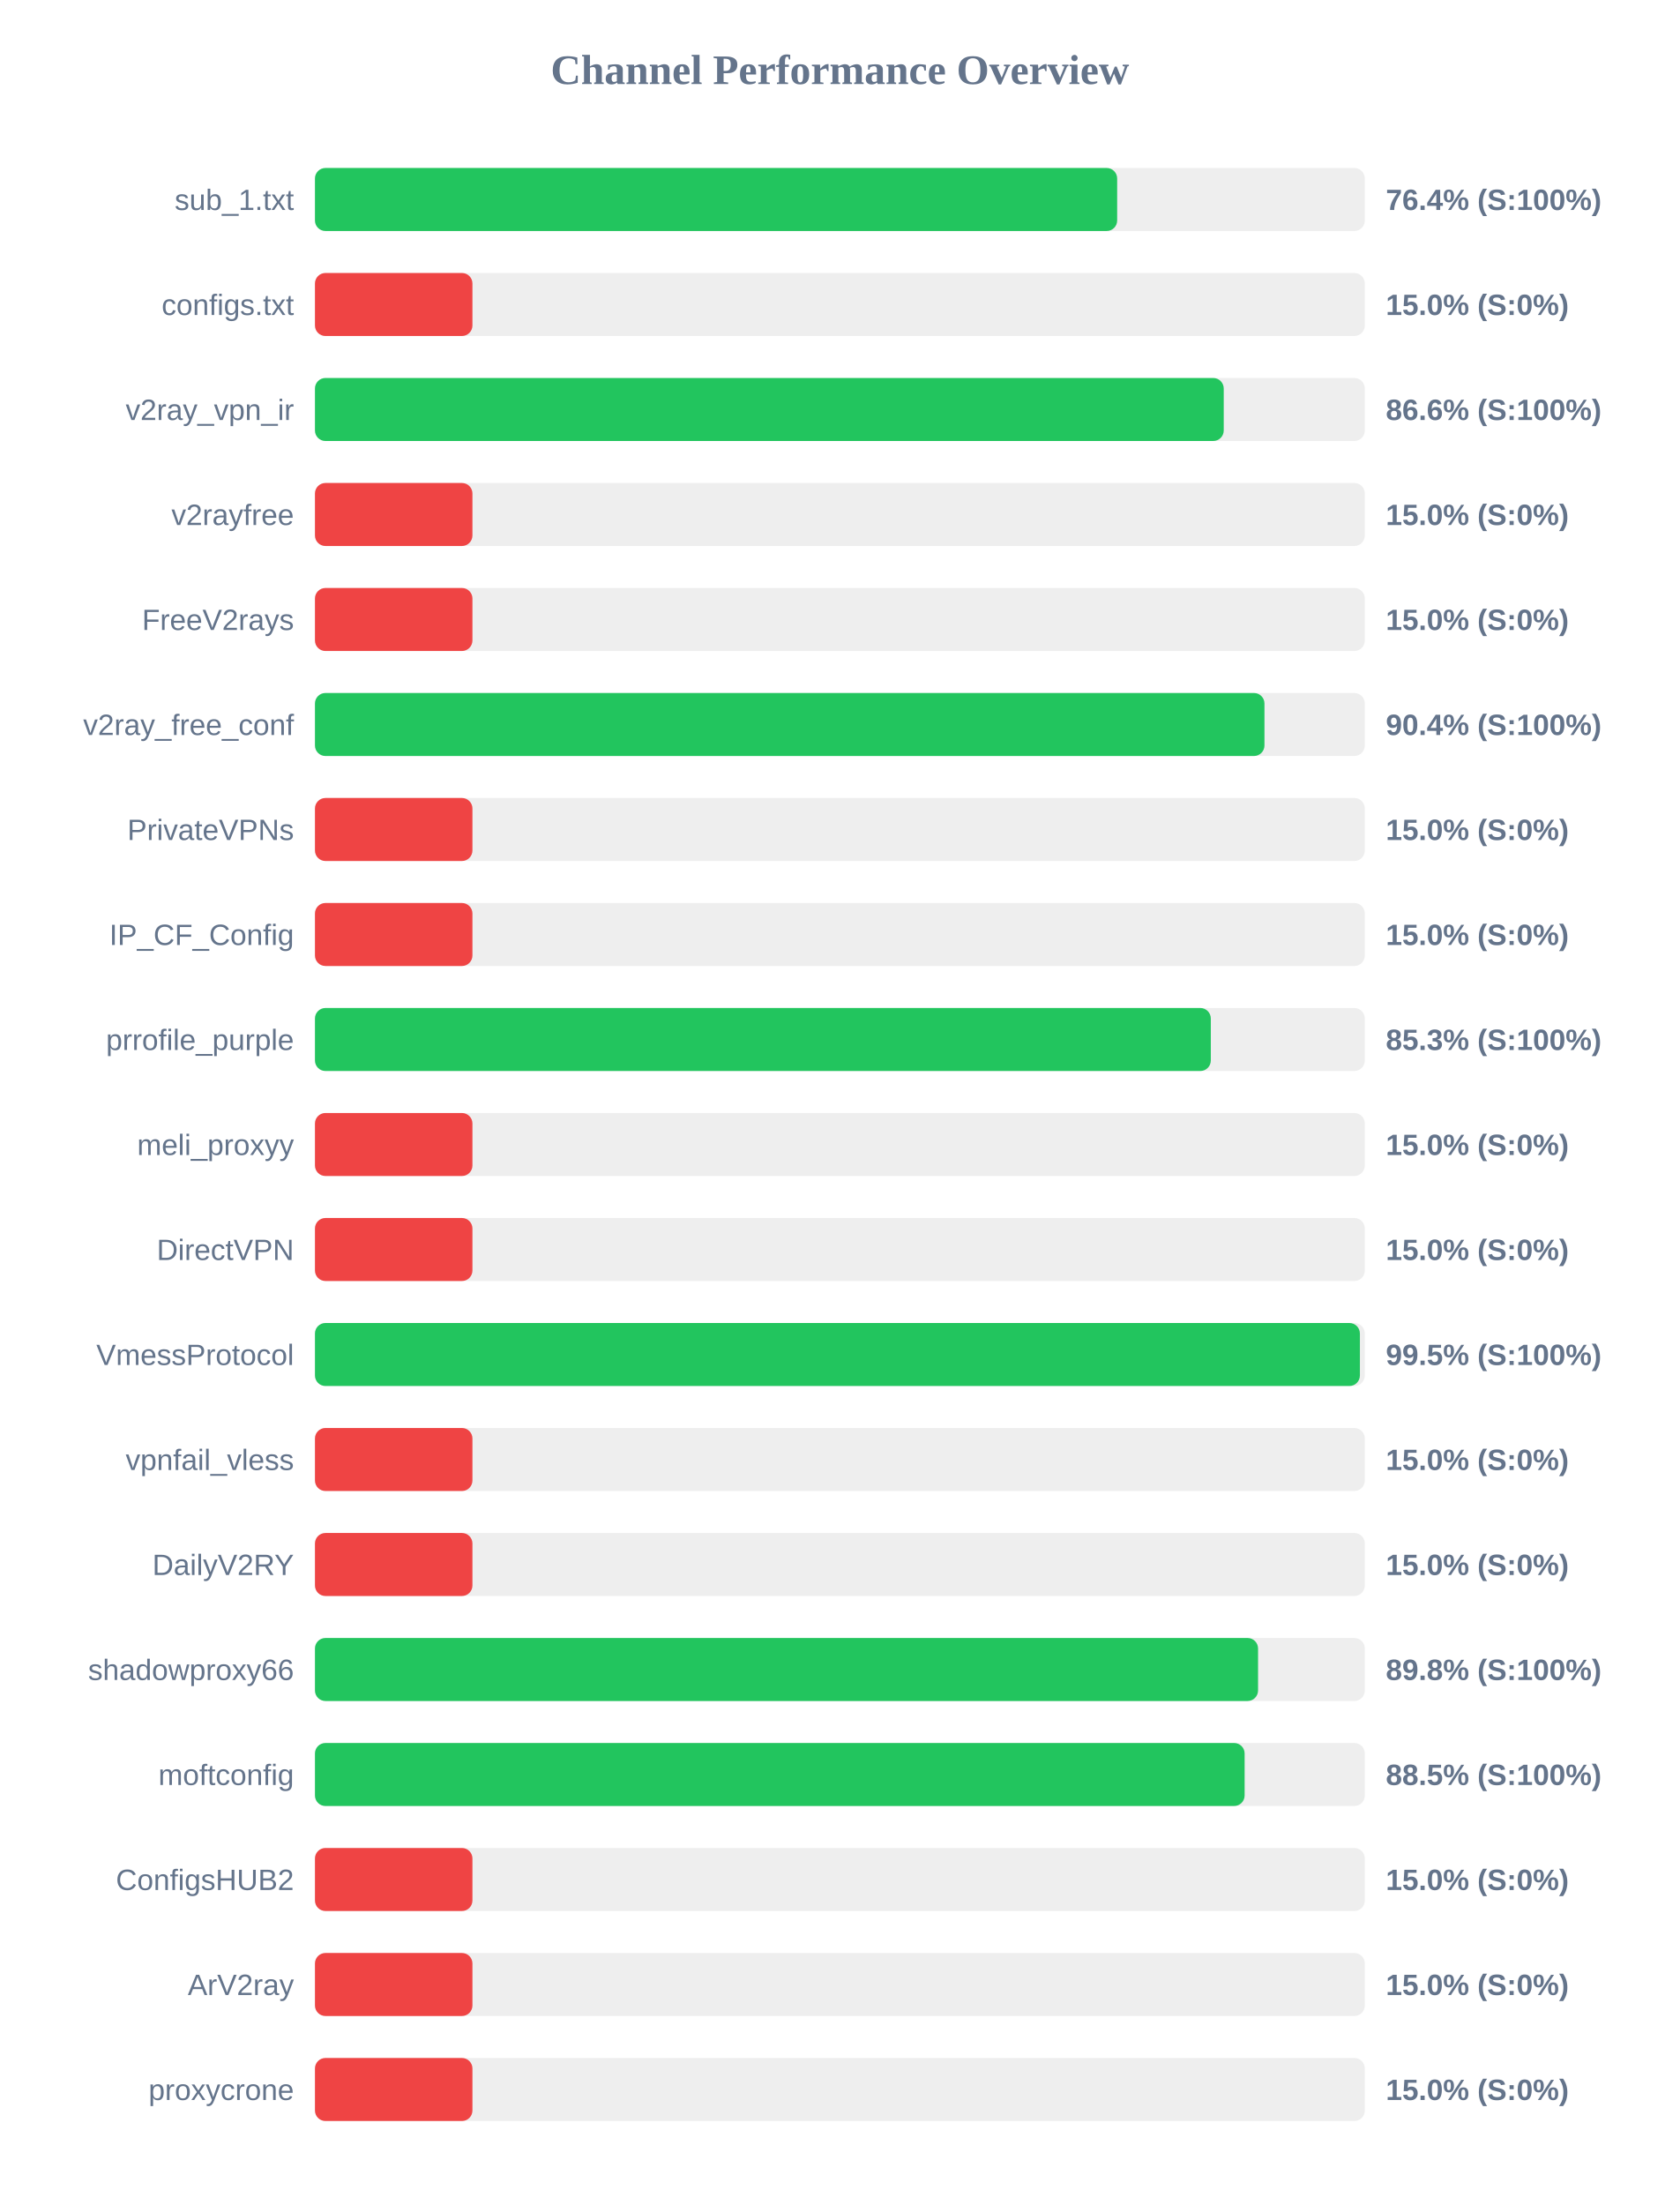
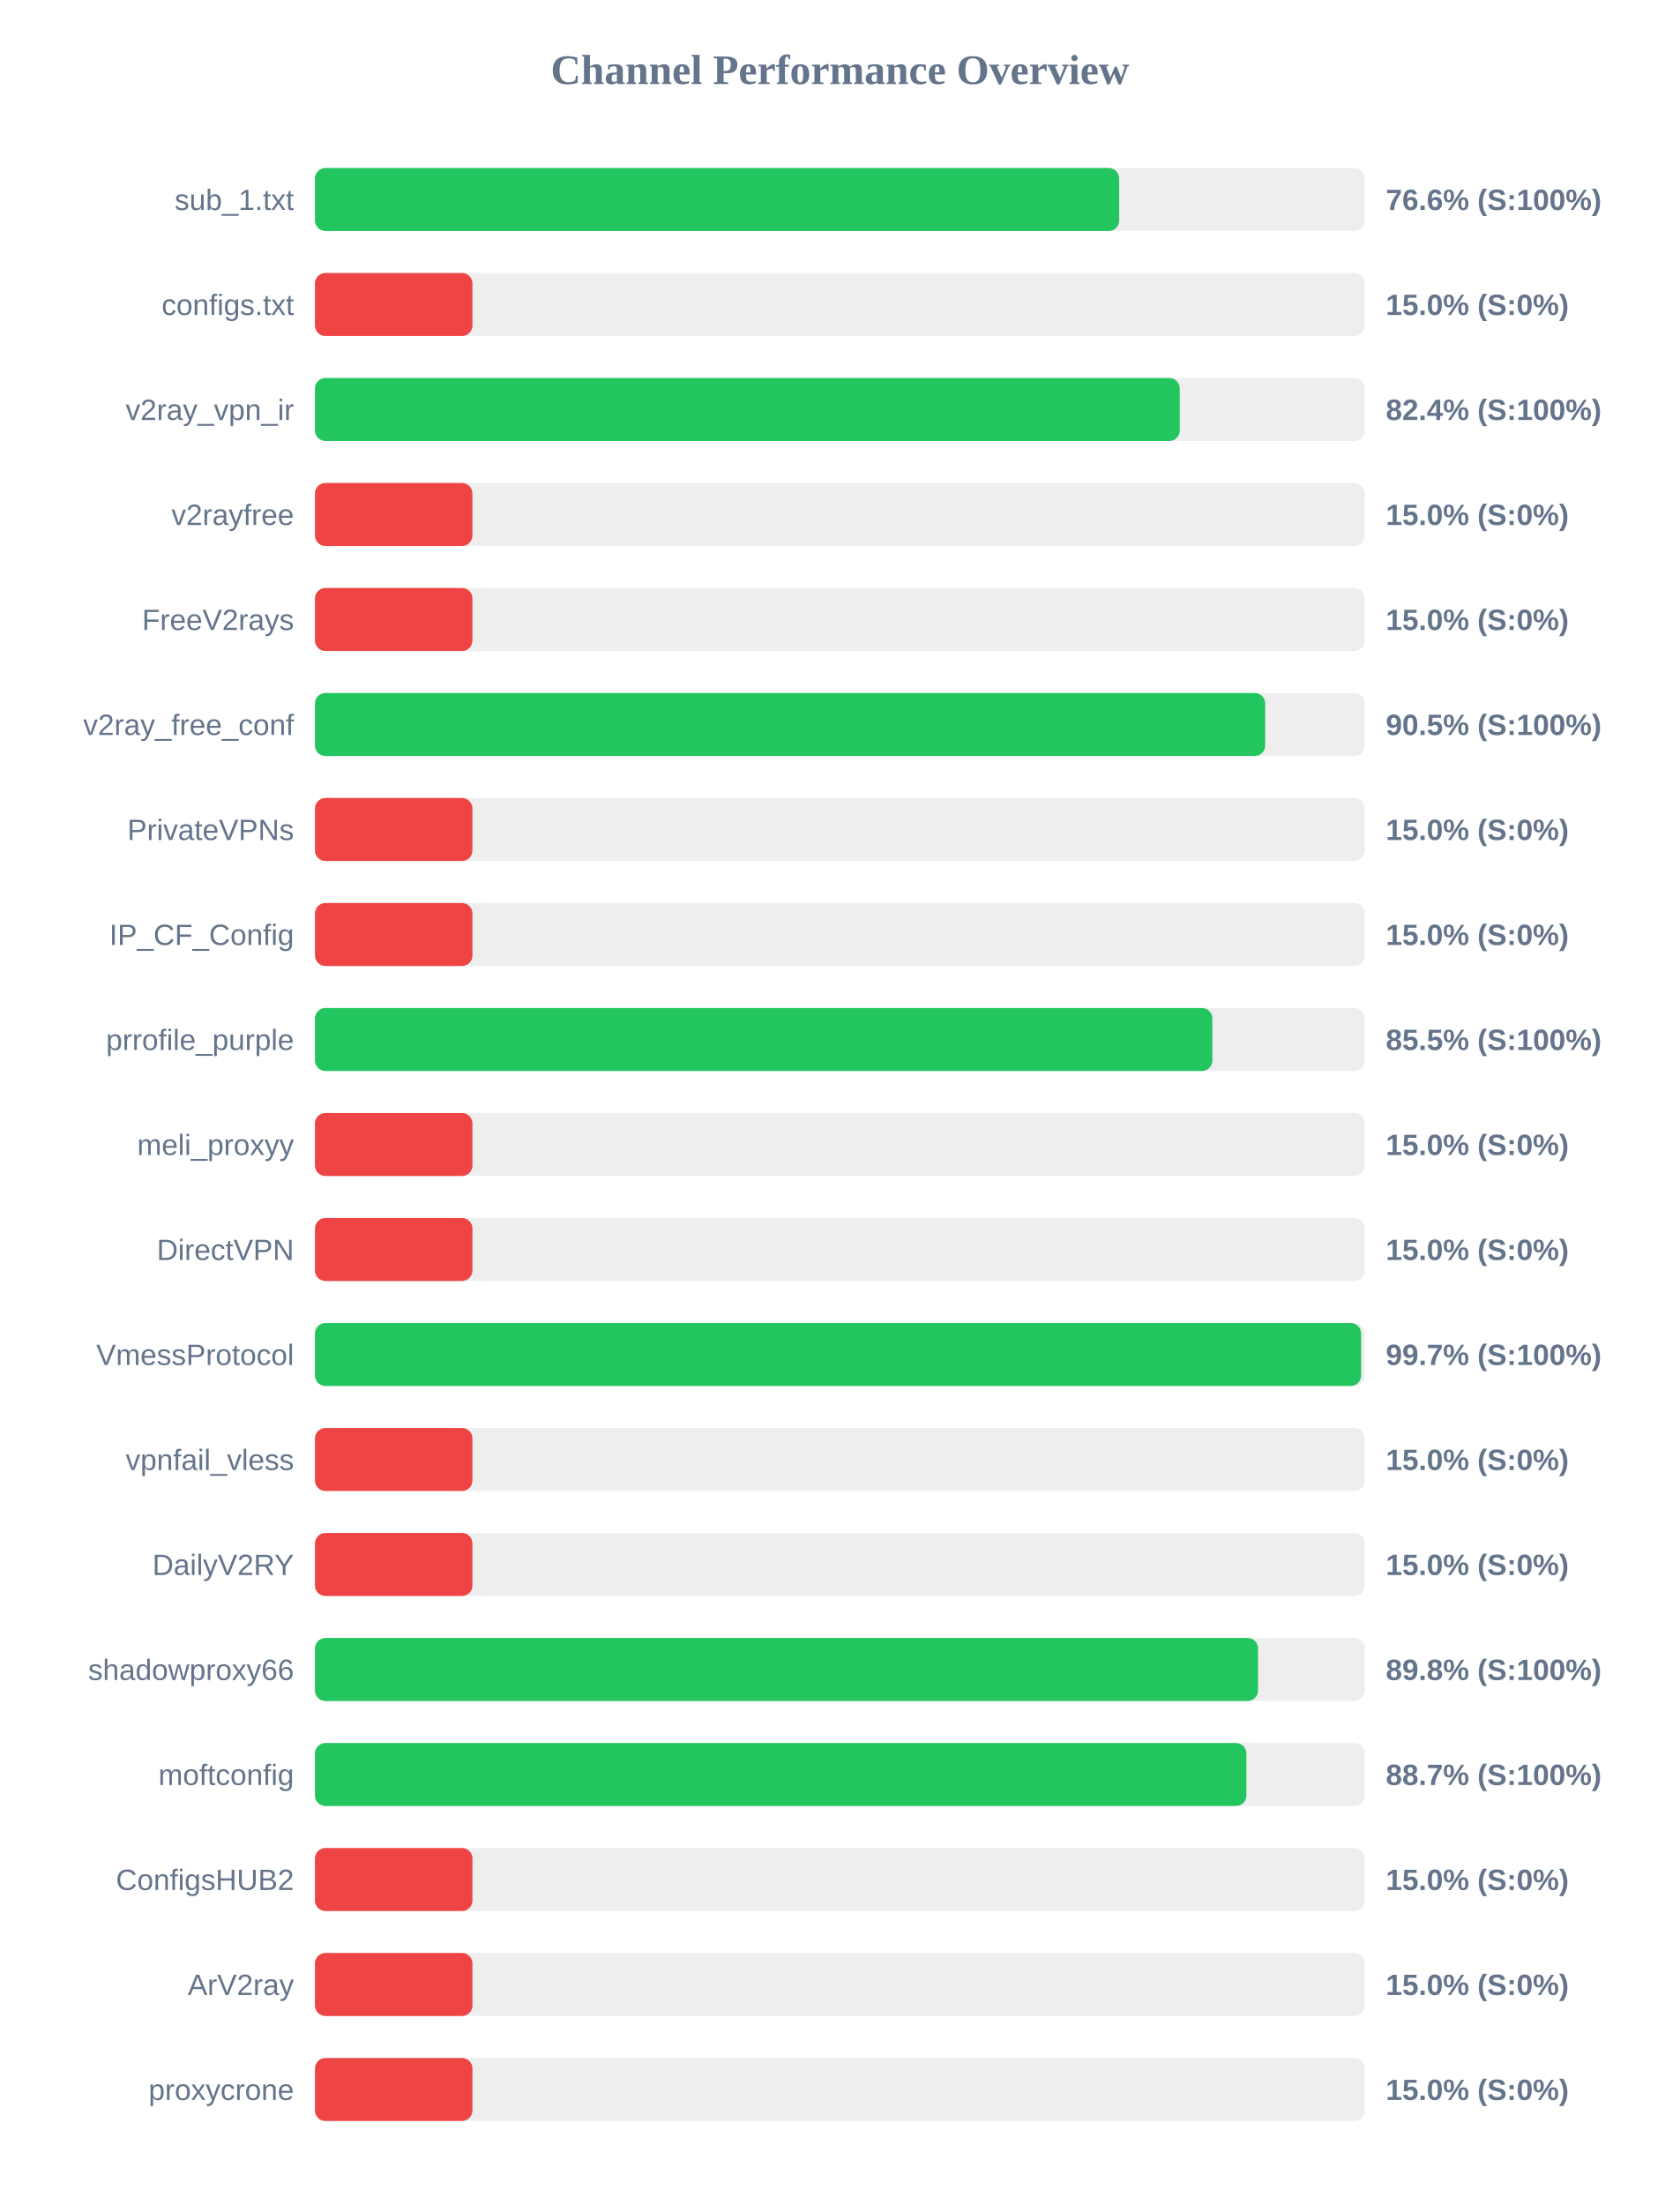
<svg xmlns="http://www.w3.org/2000/svg" width="800" height="1050" version="1.1">
  <style>
        .row { font: 14px Arial; fill: #64748b; }
        .score { font: bold 14px Arial; fill: #64748b; }
    </style>
  <text x="400" y="40" text-anchor="middle" font-size="20px" font-weight="bold" fill="#64748b">Channel Performance Overview</text>
  <rect x="150" y="80" width="500" height="30" fill="#eee" rx="5" />
-   <rect x="150" y="80" width="382.05" height="30" fill="#22c55e" rx="5" />
+   <rect x="150" y="80" width="383.0" height="30" fill="#22c55e" rx="5" />
  <text x="140" y="100" text-anchor="end" class="row">sub_1.txt</text>
-   <text x="660" y="100" text-anchor="start" class="score">76.4% (S:100%)</text>
+   <text x="660" y="100" text-anchor="start" class="score">76.6% (S:100%)</text>
  <rect x="150" y="130" width="500" height="30" fill="#eee" rx="5" />
  <rect x="150" y="130" width="75.0" height="30" fill="#ef4444" rx="5" />
  <text x="140" y="150" text-anchor="end" class="row">configs.txt</text>
  <text x="660" y="150" text-anchor="start" class="score">15.0% (S:0%)</text>
  <rect x="150" y="180" width="500" height="30" fill="#eee" rx="5" />
-   <rect x="150" y="180" width="432.8" height="30" fill="#22c55e" rx="5" />
+   <rect x="150" y="180" width="411.85" height="30" fill="#22c55e" rx="5" />
  <text x="140" y="200" text-anchor="end" class="row">v2ray_vpn_ir</text>
-   <text x="660" y="200" text-anchor="start" class="score">86.6% (S:100%)</text>
+   <text x="660" y="200" text-anchor="start" class="score">82.4% (S:100%)</text>
  <rect x="150" y="230" width="500" height="30" fill="#eee" rx="5" />
  <rect x="150" y="230" width="75.0" height="30" fill="#ef4444" rx="5" />
  <text x="140" y="250" text-anchor="end" class="row">v2rayfree</text>
  <text x="660" y="250" text-anchor="start" class="score">15.0% (S:0%)</text>
  <rect x="150" y="280" width="500" height="30" fill="#eee" rx="5" />
  <rect x="150" y="280" width="75.0" height="30" fill="#ef4444" rx="5" />
  <text x="140" y="300" text-anchor="end" class="row">FreeV2rays</text>
  <text x="660" y="300" text-anchor="start" class="score">15.0% (S:0%)</text>
  <rect x="150" y="330" width="500" height="30" fill="#eee" rx="5" />
-   <rect x="150" y="330" width="452.2" height="30" fill="#22c55e" rx="5" />
+   <rect x="150" y="330" width="452.55" height="30" fill="#22c55e" rx="5" />
  <text x="140" y="350" text-anchor="end" class="row">v2ray_free_conf</text>
-   <text x="660" y="350" text-anchor="start" class="score">90.4% (S:100%)</text>
+   <text x="660" y="350" text-anchor="start" class="score">90.5% (S:100%)</text>
  <rect x="150" y="380" width="500" height="30" fill="#eee" rx="5" />
  <rect x="150" y="380" width="75.0" height="30" fill="#ef4444" rx="5" />
  <text x="140" y="400" text-anchor="end" class="row">PrivateVPNs</text>
  <text x="660" y="400" text-anchor="start" class="score">15.0% (S:0%)</text>
  <rect x="150" y="430" width="500" height="30" fill="#eee" rx="5" />
  <rect x="150" y="430" width="75.0" height="30" fill="#ef4444" rx="5" />
  <text x="140" y="450" text-anchor="end" class="row">IP_CF_Config</text>
  <text x="660" y="450" text-anchor="start" class="score">15.0% (S:0%)</text>
  <rect x="150" y="480" width="500" height="30" fill="#eee" rx="5" />
-   <rect x="150" y="480" width="426.65" height="30" fill="#22c55e" rx="5" />
+   <rect x="150" y="480" width="427.4" height="30" fill="#22c55e" rx="5" />
  <text x="140" y="500" text-anchor="end" class="row">prrofile_purple</text>
-   <text x="660" y="500" text-anchor="start" class="score">85.3% (S:100%)</text>
+   <text x="660" y="500" text-anchor="start" class="score">85.5% (S:100%)</text>
  <rect x="150" y="530" width="500" height="30" fill="#eee" rx="5" />
  <rect x="150" y="530" width="75.0" height="30" fill="#ef4444" rx="5" />
  <text x="140" y="550" text-anchor="end" class="row">meli_proxyy</text>
  <text x="660" y="550" text-anchor="start" class="score">15.0% (S:0%)</text>
  <rect x="150" y="580" width="500" height="30" fill="#eee" rx="5" />
  <rect x="150" y="580" width="75.0" height="30" fill="#ef4444" rx="5" />
  <text x="140" y="600" text-anchor="end" class="row">DirectVPN</text>
  <text x="660" y="600" text-anchor="start" class="score">15.0% (S:0%)</text>
  <rect x="150" y="630" width="500" height="30" fill="#eee" rx="5" />
-   <rect x="150" y="630" width="497.65" height="30" fill="#22c55e" rx="5" />
+   <rect x="150" y="630" width="498.25" height="30" fill="#22c55e" rx="5" />
  <text x="140" y="650" text-anchor="end" class="row">VmessProtocol</text>
-   <text x="660" y="650" text-anchor="start" class="score">99.5% (S:100%)</text>
+   <text x="660" y="650" text-anchor="start" class="score">99.7% (S:100%)</text>
  <rect x="150" y="680" width="500" height="30" fill="#eee" rx="5" />
  <rect x="150" y="680" width="75.0" height="30" fill="#ef4444" rx="5" />
  <text x="140" y="700" text-anchor="end" class="row">vpnfail_vless</text>
  <text x="660" y="700" text-anchor="start" class="score">15.0% (S:0%)</text>
  <rect x="150" y="730" width="500" height="30" fill="#eee" rx="5" />
  <rect x="150" y="730" width="75.0" height="30" fill="#ef4444" rx="5" />
  <text x="140" y="750" text-anchor="end" class="row">DailyV2RY</text>
  <text x="660" y="750" text-anchor="start" class="score">15.0% (S:0%)</text>
  <rect x="150" y="780" width="500" height="30" fill="#eee" rx="5" />
  <rect x="150" y="780" width="449.15" height="30" fill="#22c55e" rx="5" />
  <text x="140" y="800" text-anchor="end" class="row">shadowproxy66</text>
  <text x="660" y="800" text-anchor="start" class="score">89.8% (S:100%)</text>
  <rect x="150" y="830" width="500" height="30" fill="#eee" rx="5" />
-   <rect x="150" y="830" width="442.75" height="30" fill="#22c55e" rx="5" />
+   <rect x="150" y="830" width="443.6" height="30" fill="#22c55e" rx="5" />
  <text x="140" y="850" text-anchor="end" class="row">moftconfig</text>
-   <text x="660" y="850" text-anchor="start" class="score">88.5% (S:100%)</text>
+   <text x="660" y="850" text-anchor="start" class="score">88.7% (S:100%)</text>
  <rect x="150" y="880" width="500" height="30" fill="#eee" rx="5" />
  <rect x="150" y="880" width="75.0" height="30" fill="#ef4444" rx="5" />
  <text x="140" y="900" text-anchor="end" class="row">ConfigsHUB2</text>
  <text x="660" y="900" text-anchor="start" class="score">15.0% (S:0%)</text>
  <rect x="150" y="930" width="500" height="30" fill="#eee" rx="5" />
  <rect x="150" y="930" width="75.0" height="30" fill="#ef4444" rx="5" />
  <text x="140" y="950" text-anchor="end" class="row">ArV2ray</text>
  <text x="660" y="950" text-anchor="start" class="score">15.0% (S:0%)</text>
  <rect x="150" y="980" width="500" height="30" fill="#eee" rx="5" />
  <rect x="150" y="980" width="75.0" height="30" fill="#ef4444" rx="5" />
  <text x="140" y="1000" text-anchor="end" class="row">proxycrone</text>
  <text x="660" y="1000" text-anchor="start" class="score">15.0% (S:0%)</text>
</svg>
